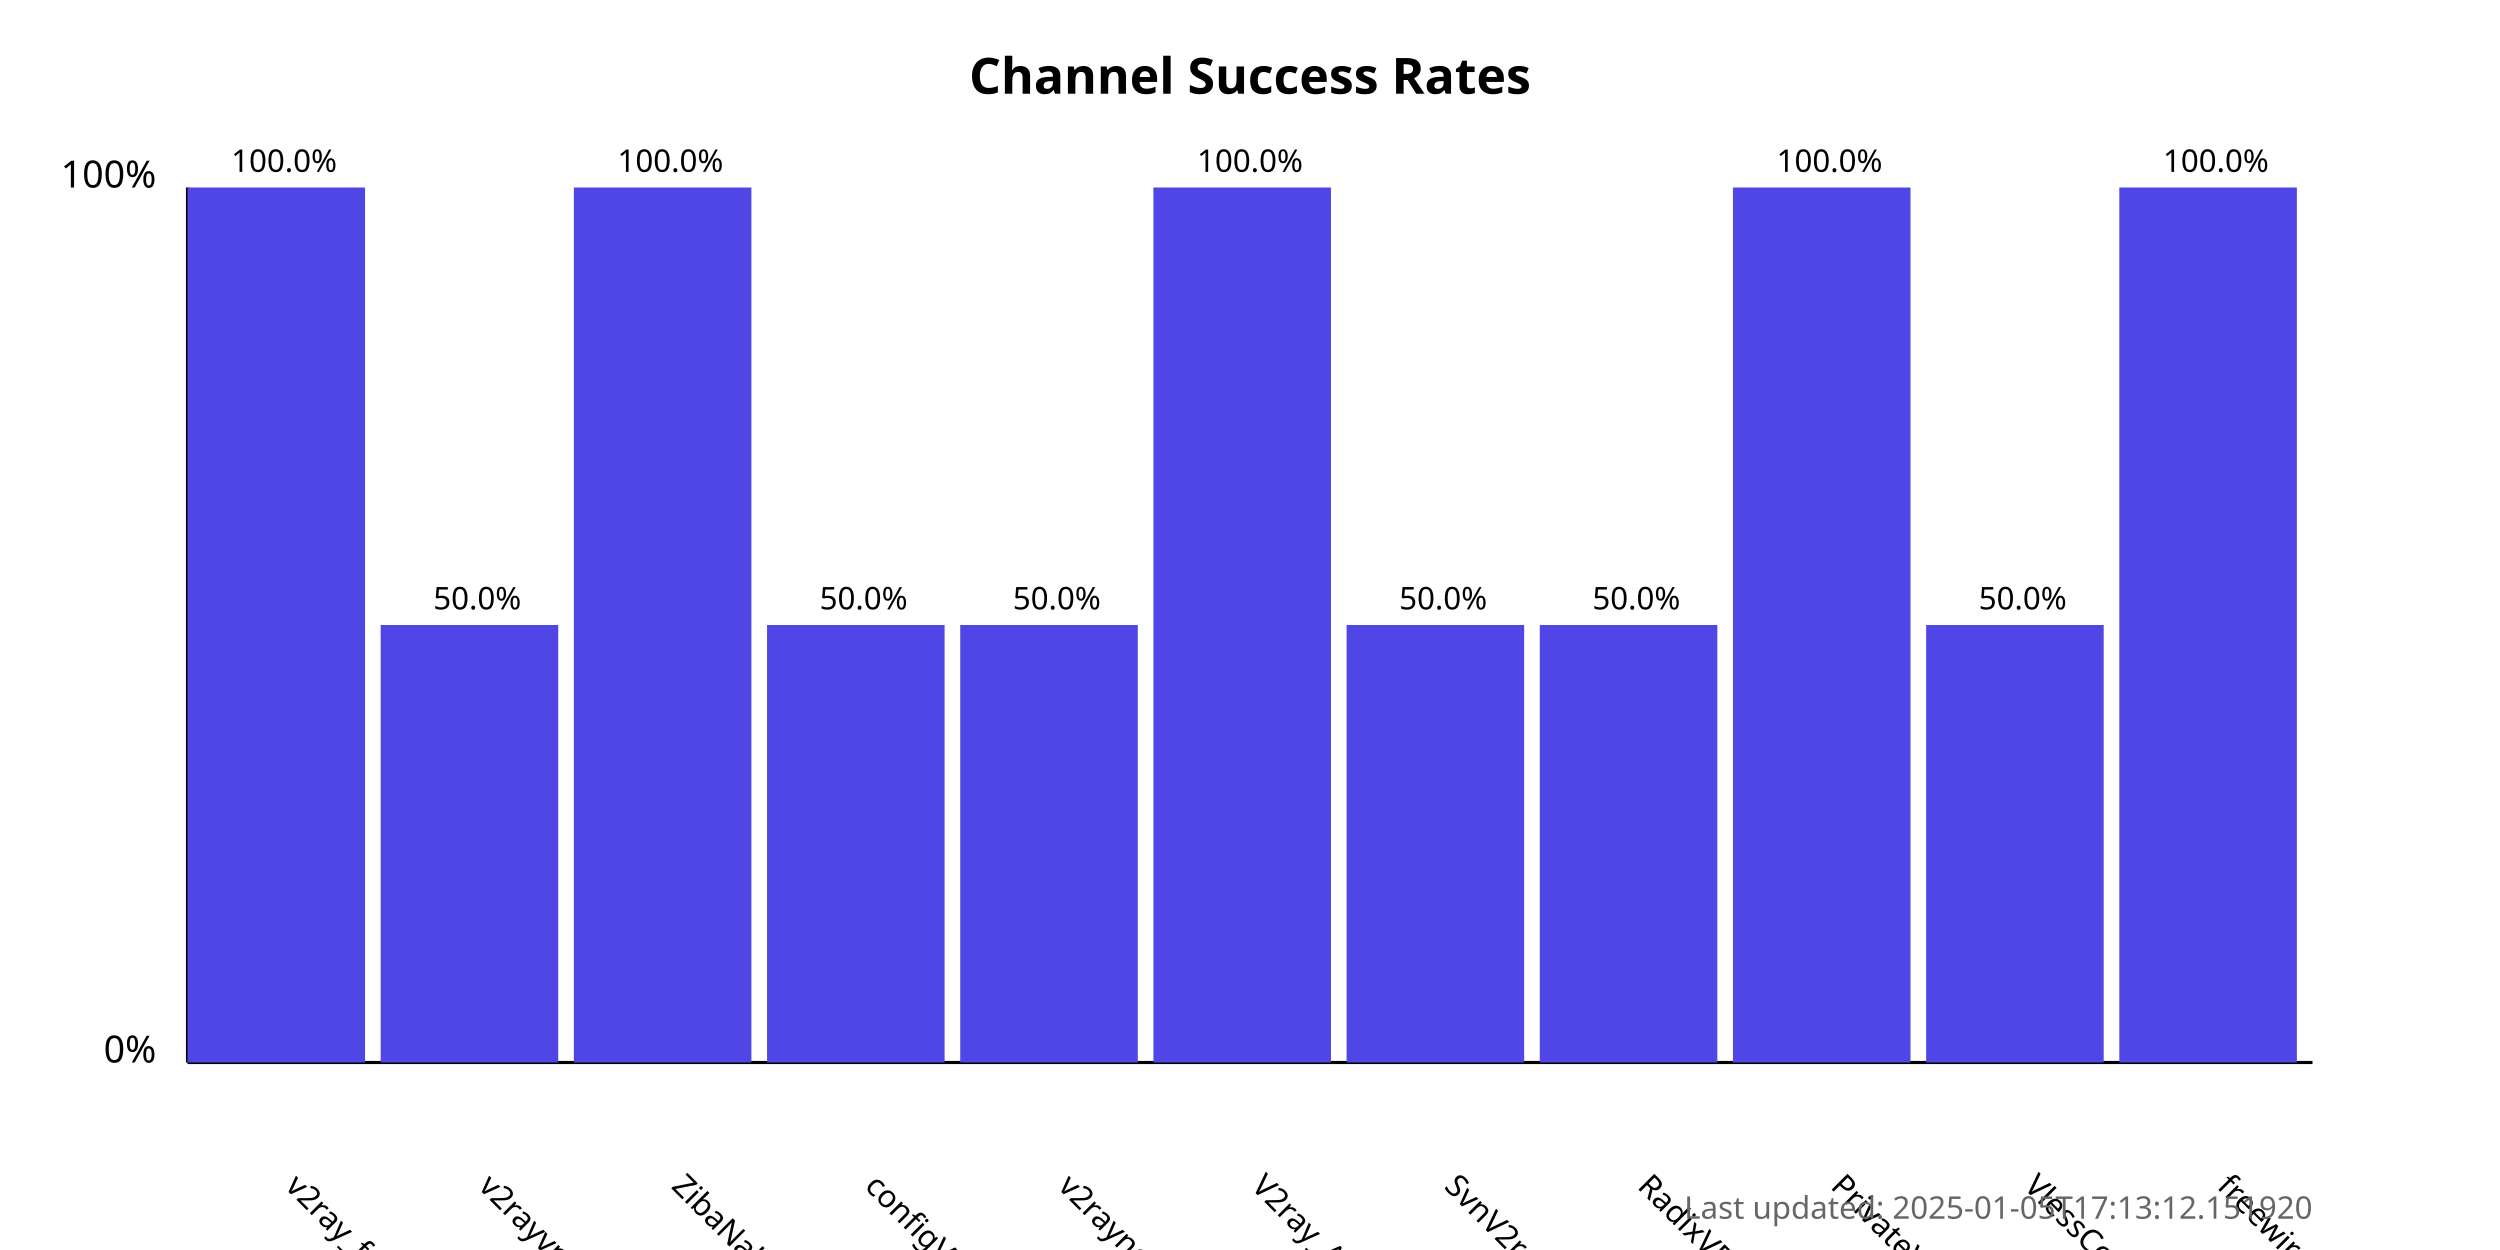
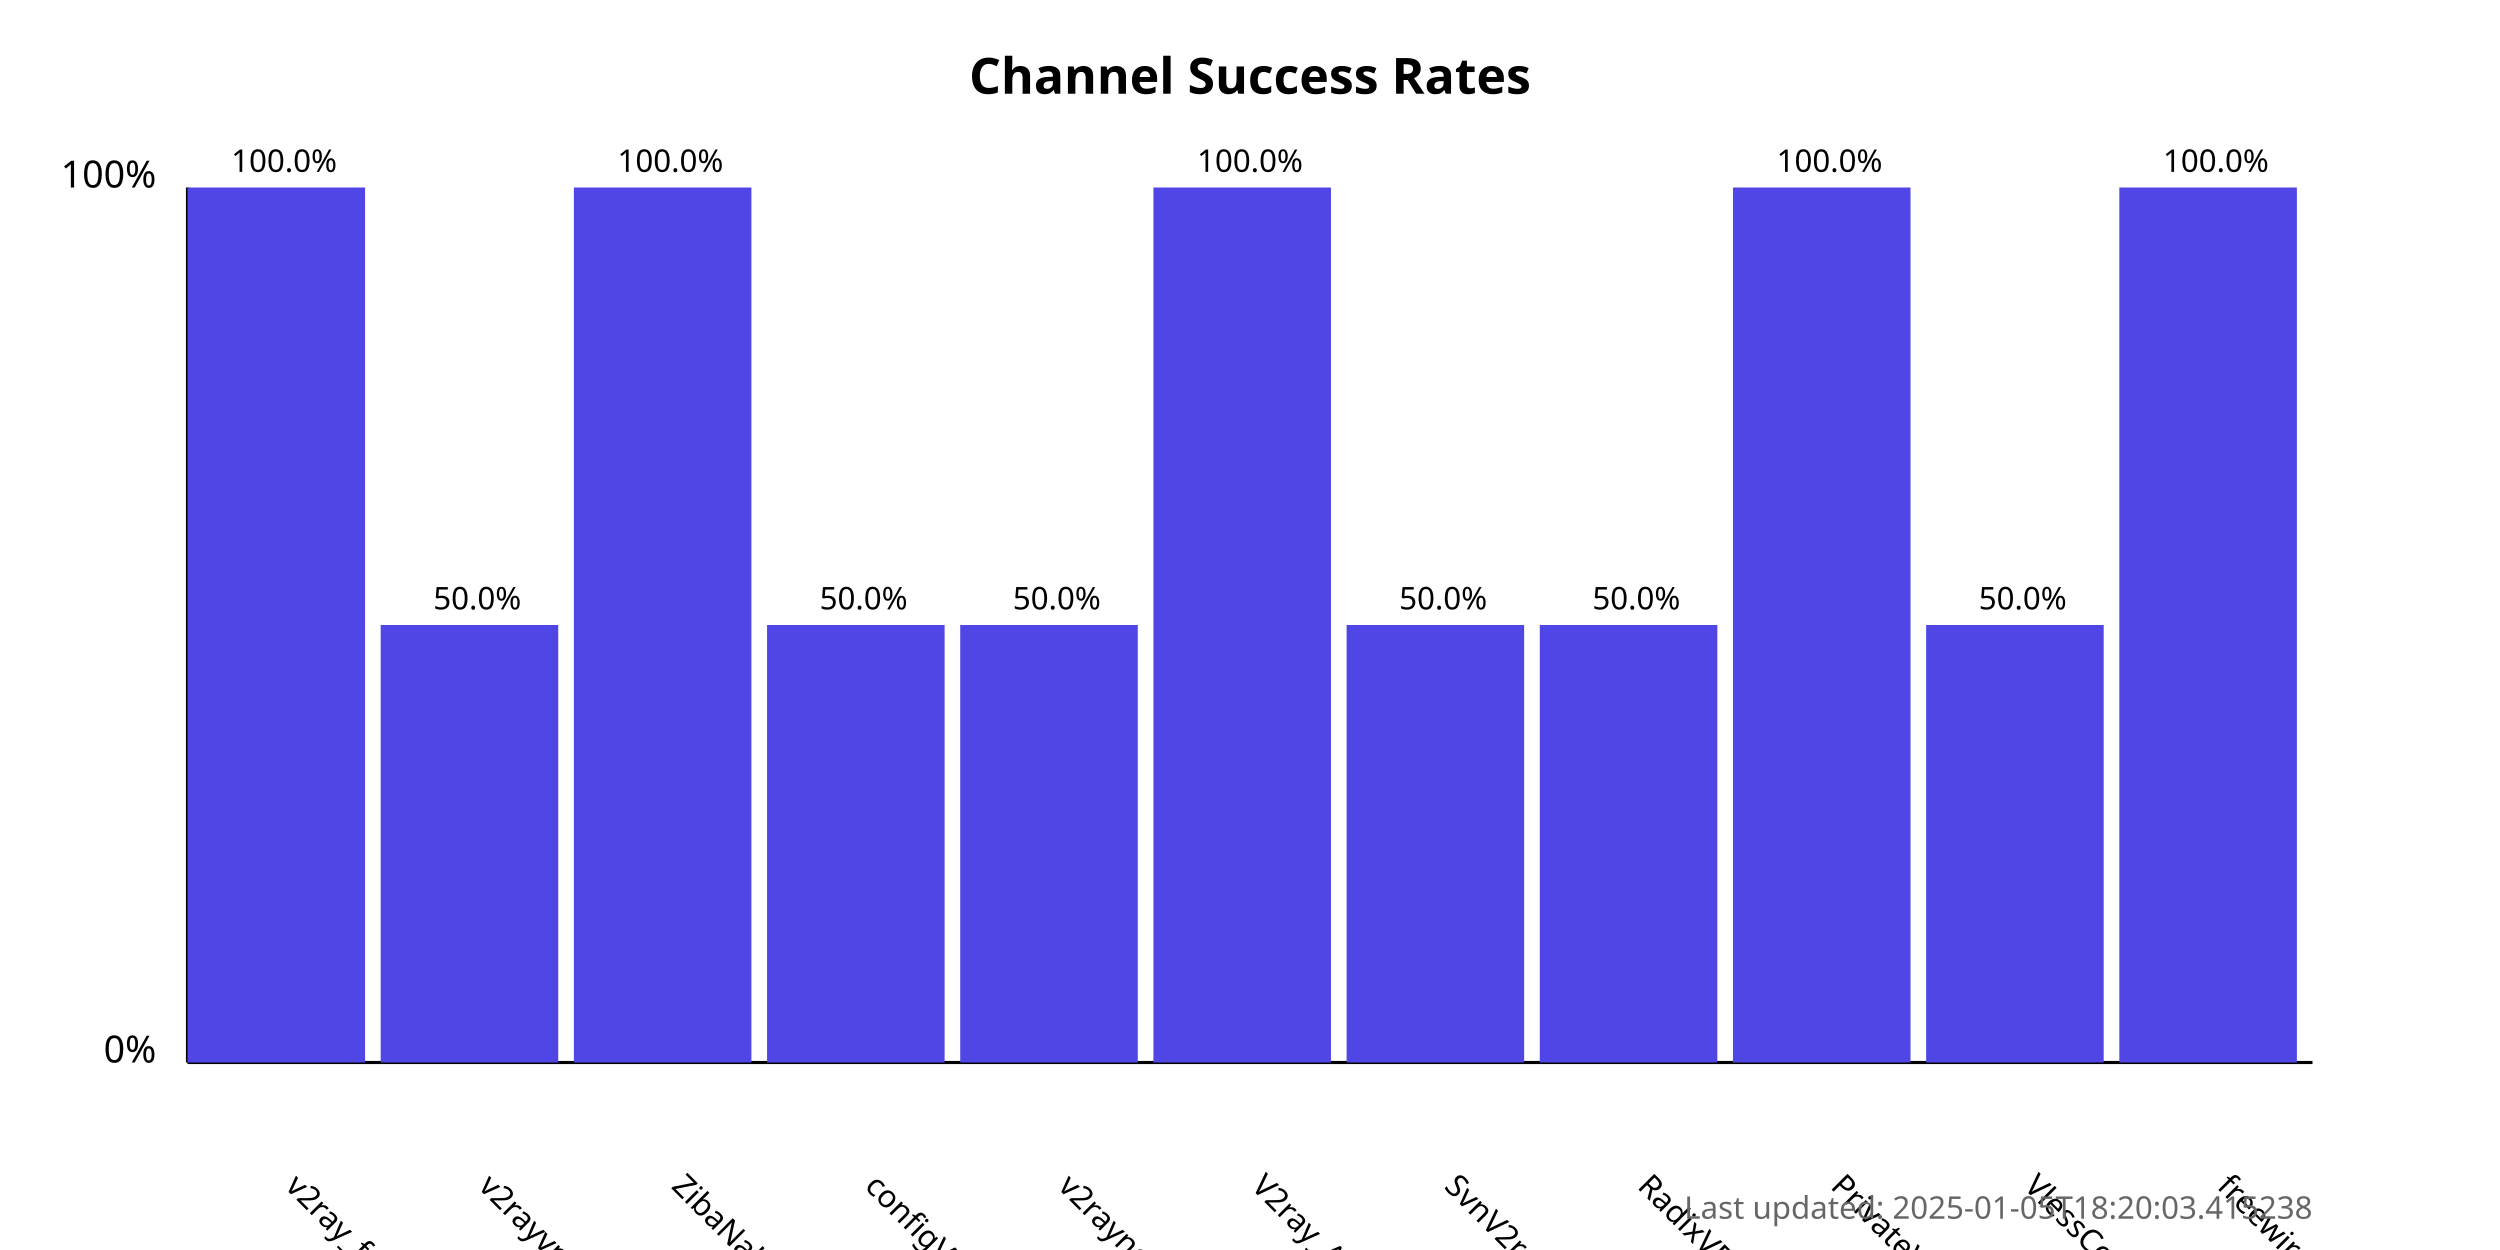
<svg xmlns="http://www.w3.org/2000/svg" width="800" height="400">
  <style>
            .chart-title { font: bold 16px sans-serif; }
            .axis-label { font: 12px sans-serif; }
            .tick-label { font: 10px sans-serif; }
            .bar { fill: #4f46e5; }
            .bar:hover { fill: #6366f1; }
            .timestamp { font: 10px sans-serif; fill: #666; }
        </style>
  <text x="400.0" y="30" text-anchor="middle" class="chart-title">
            Channel Success Rates
        </text>
  <line x1="60" y1="340" x2="60" y2="60" stroke="black" stroke-width="1" />
  <line x1="60" y1="340" x2="740" y2="340" stroke="black" stroke-width="1" />
  <text x="50" y="340" text-anchor="end" class="axis-label">0%</text>
  <text x="50" y="60" text-anchor="end" class="axis-label">100%</text>
  <g>
    <rect x="60" y="60.0" width="56.818" height="280.0" class="bar" />
    <text x="90.909" y="380" transform="rotate(45, 90.90909, 380)" text-anchor="start" class="tick-label">
                v2ray_free_conf
            </text>
    <text x="90.909" y="55.0" text-anchor="middle" class="tick-label">
                100.0%
            </text>
  </g>
  <g>
    <rect x="121.818" y="200.0" width="56.818" height="140.0" class="bar" />
    <text x="152.727" y="380" transform="rotate(45, 152.7273, 380)" text-anchor="start" class="tick-label">
                v2rayvpno
            </text>
    <text x="152.727" y="195.0" text-anchor="middle" class="tick-label">
                50.0%
            </text>
  </g>
  <g>
    <rect x="183.636" y="60.0" width="56.818" height="280.0" class="bar" />
    <text x="214.545" y="380" transform="rotate(45, 214.5455, 380)" text-anchor="start" class="tick-label">
                ZibaNabz
            </text>
    <text x="214.545" y="55.0" text-anchor="middle" class="tick-label">
                100.0%
            </text>
  </g>
  <g>
    <rect x="245.455" y="200.0" width="56.818" height="140.0" class="bar" />
    <text x="276.364" y="380" transform="rotate(45, 276.3636, 380)" text-anchor="start" class="tick-label">
                configV2rayForFree
            </text>
    <text x="276.364" y="195.0" text-anchor="middle" class="tick-label">
                50.0%
            </text>
  </g>
  <g>
    <rect x="307.273" y="200.0" width="56.818" height="140.0" class="bar" />
    <text x="338.182" y="380" transform="rotate(45, 338.1818, 380)" text-anchor="start" class="tick-label">
                v2rayngvpn
            </text>
    <text x="338.182" y="195.0" text-anchor="middle" class="tick-label">
                50.0%
            </text>
  </g>
  <g>
    <rect x="369.091" y="60.0" width="56.818" height="280.0" class="bar" />
    <text x="400.0" y="380" transform="rotate(45, 400.0, 380)" text-anchor="start" class="tick-label">
                V2ray_Alpha
            </text>
    <text x="400.0" y="55.0" text-anchor="middle" class="tick-label">
                100.0%
            </text>
  </g>
  <g>
    <rect x="430.909" y="200.0" width="56.818" height="140.0" class="bar" />
    <text x="461.818" y="380" transform="rotate(45, 461.8182, 380)" text-anchor="start" class="tick-label">
                SvnV2ray
            </text>
    <text x="461.818" y="195.0" text-anchor="middle" class="tick-label">
                50.0%
            </text>
  </g>
  <g>
    <rect x="492.727" y="200.0" width="56.818" height="140.0" class="bar" />
    <text x="523.636" y="380" transform="rotate(45, 523.6364, 380)" text-anchor="start" class="tick-label">
                RadixVPN
            </text>
    <text x="523.636" y="195.0" text-anchor="middle" class="tick-label">
                50.0%
            </text>
  </g>
  <g>
    <rect x="554.545" y="60.0" width="56.818" height="280.0" class="bar" />
    <text x="585.455" y="380" transform="rotate(45, 585.4545, 380)" text-anchor="start" class="tick-label">
                PrivateVPNs
            </text>
    <text x="585.455" y="55.0" text-anchor="middle" class="tick-label">
                100.0%
            </text>
  </g>
  <g>
    <rect x="616.364" y="200.0" width="56.818" height="140.0" class="bar" />
    <text x="647.273" y="380" transform="rotate(45, 647.2727, 380)" text-anchor="start" class="tick-label">
                VlessConfig
            </text>
    <text x="647.273" y="195.0" text-anchor="middle" class="tick-label">
                50.0%
            </text>
  </g>
  <g>
    <rect x="678.182" y="60.0" width="56.818" height="280.0" class="bar" />
    <text x="709.091" y="380" transform="rotate(45, 709.0909, 380)" text-anchor="start" class="tick-label">
                freewireguard
            </text>
    <text x="709.091" y="55.0" text-anchor="middle" class="tick-label">
                100.0%
            </text>
  </g>
  <text x="740" y="390" text-anchor="end" class="timestamp">
-             Last updated: 2025-01-05T17:13:12.151920
+             Last updated: 2025-01-05T18:20:03.415238
        </text>
</svg>
